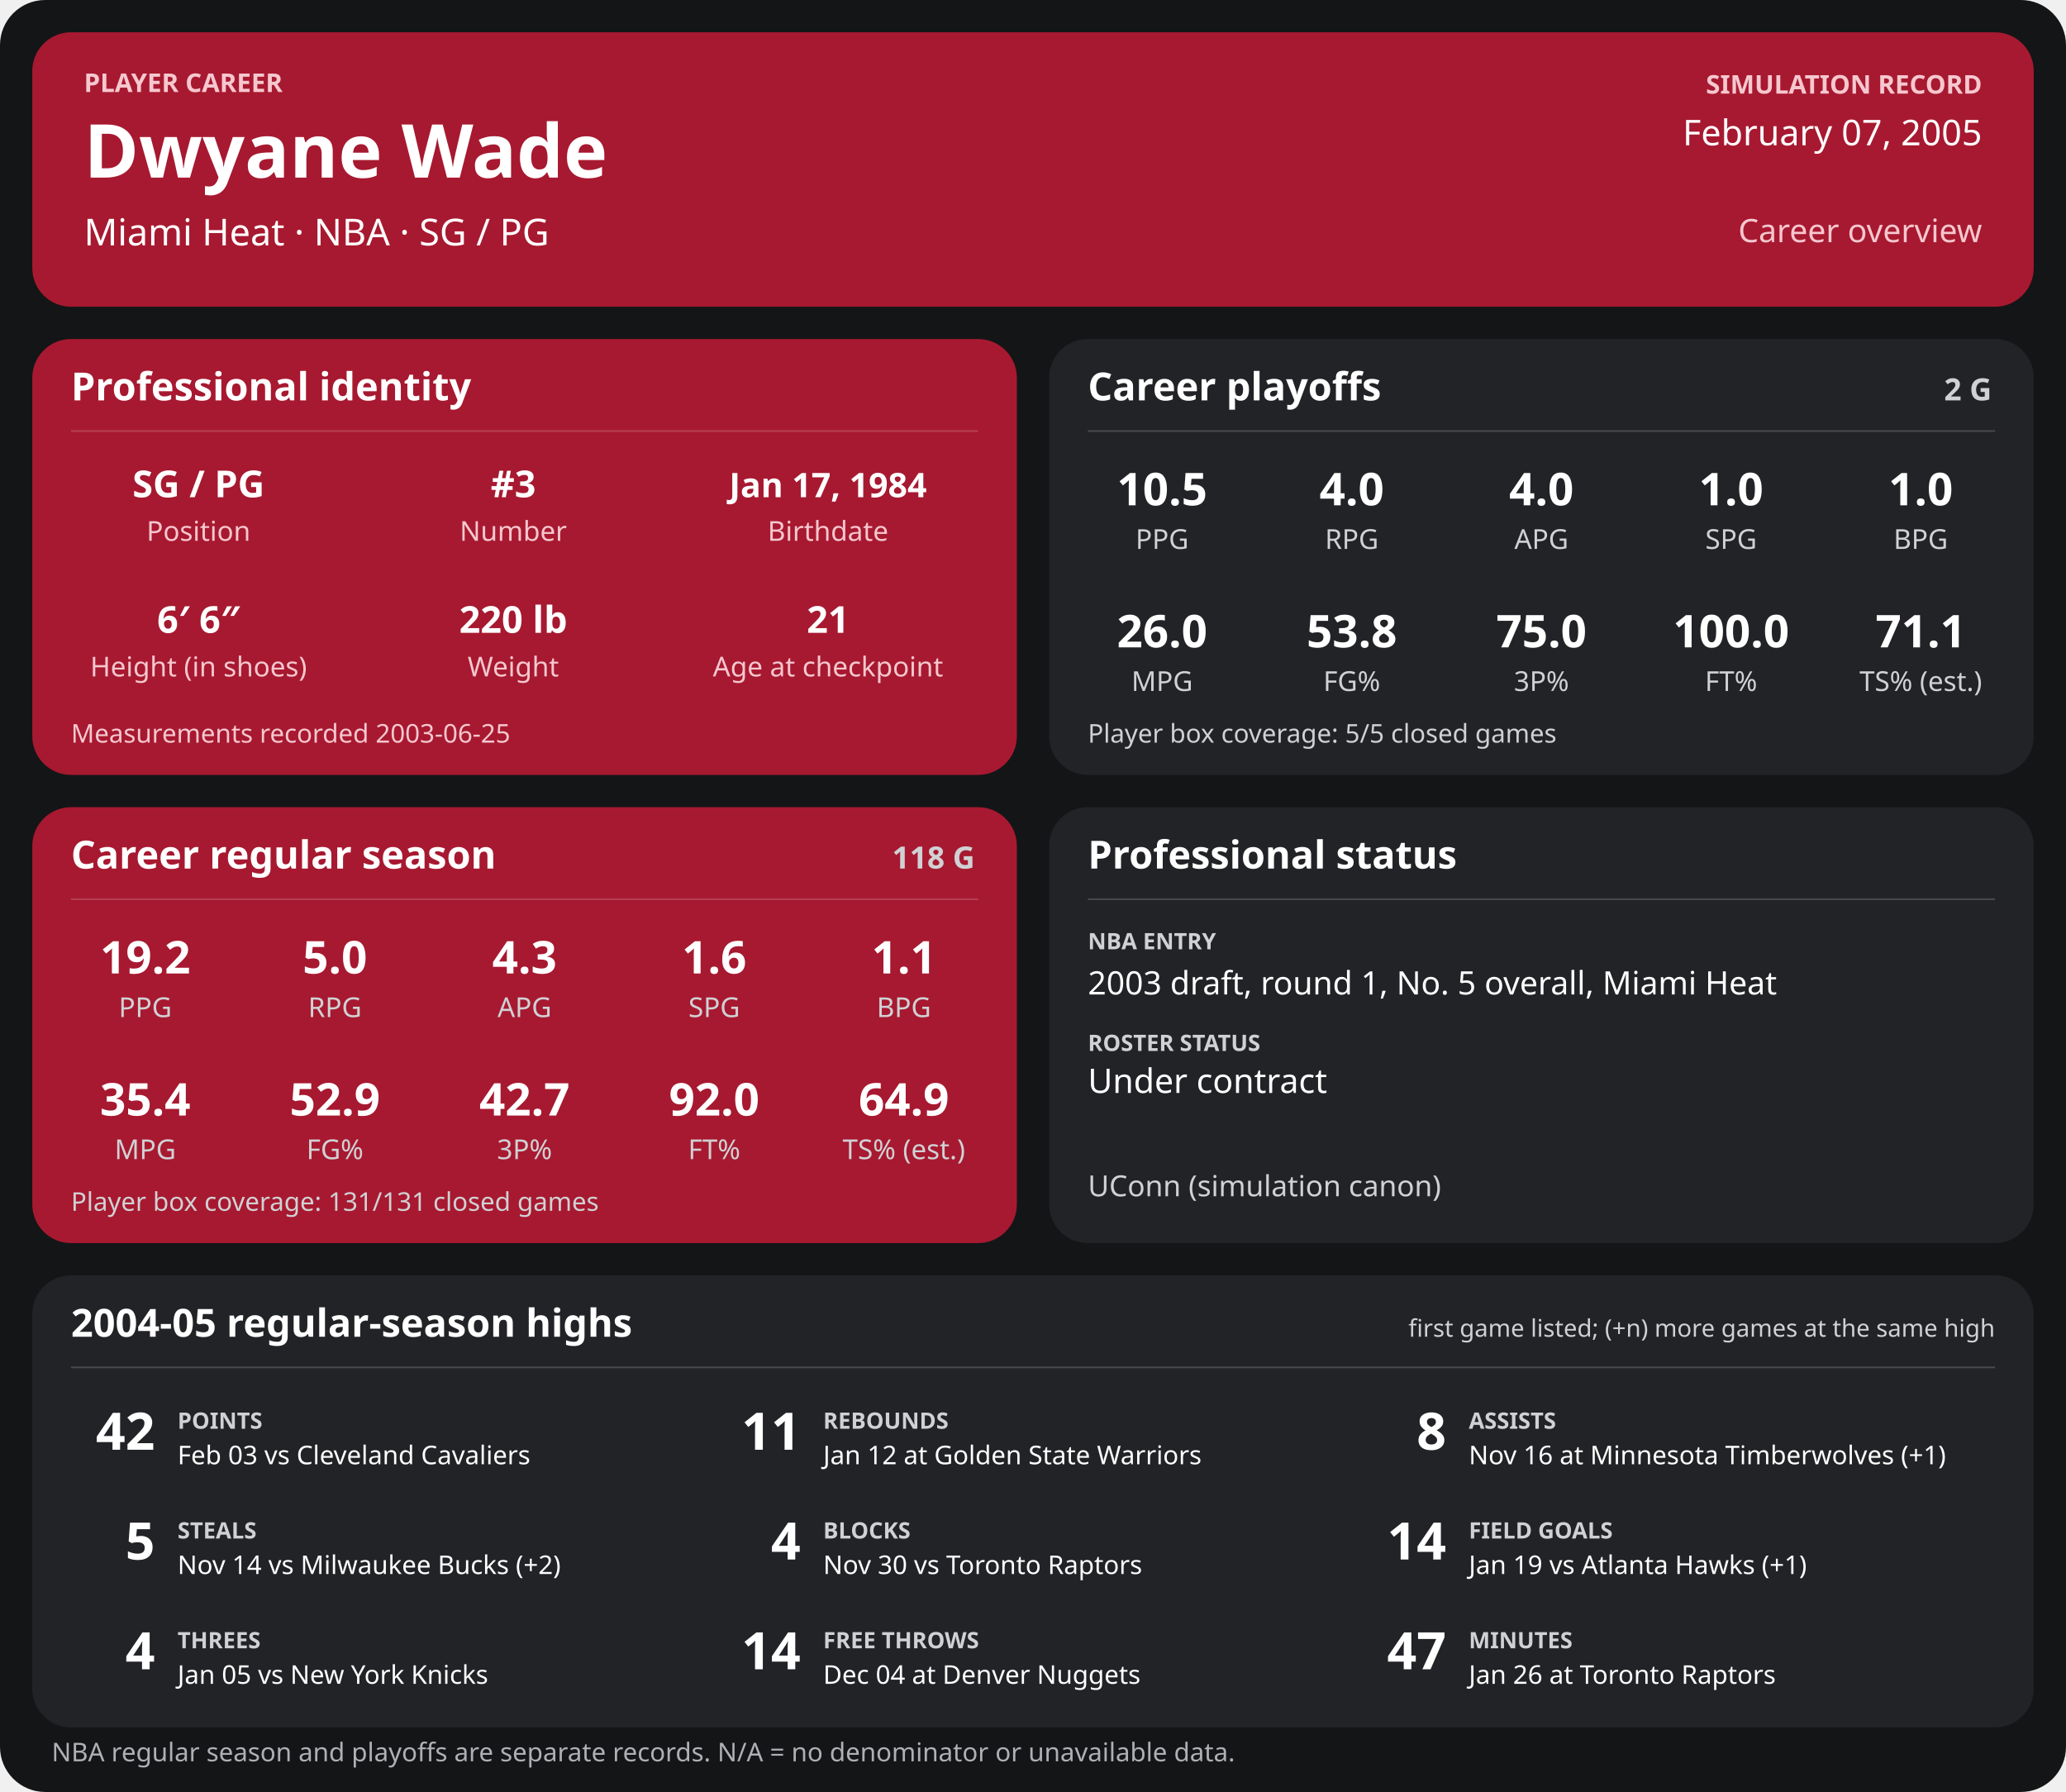
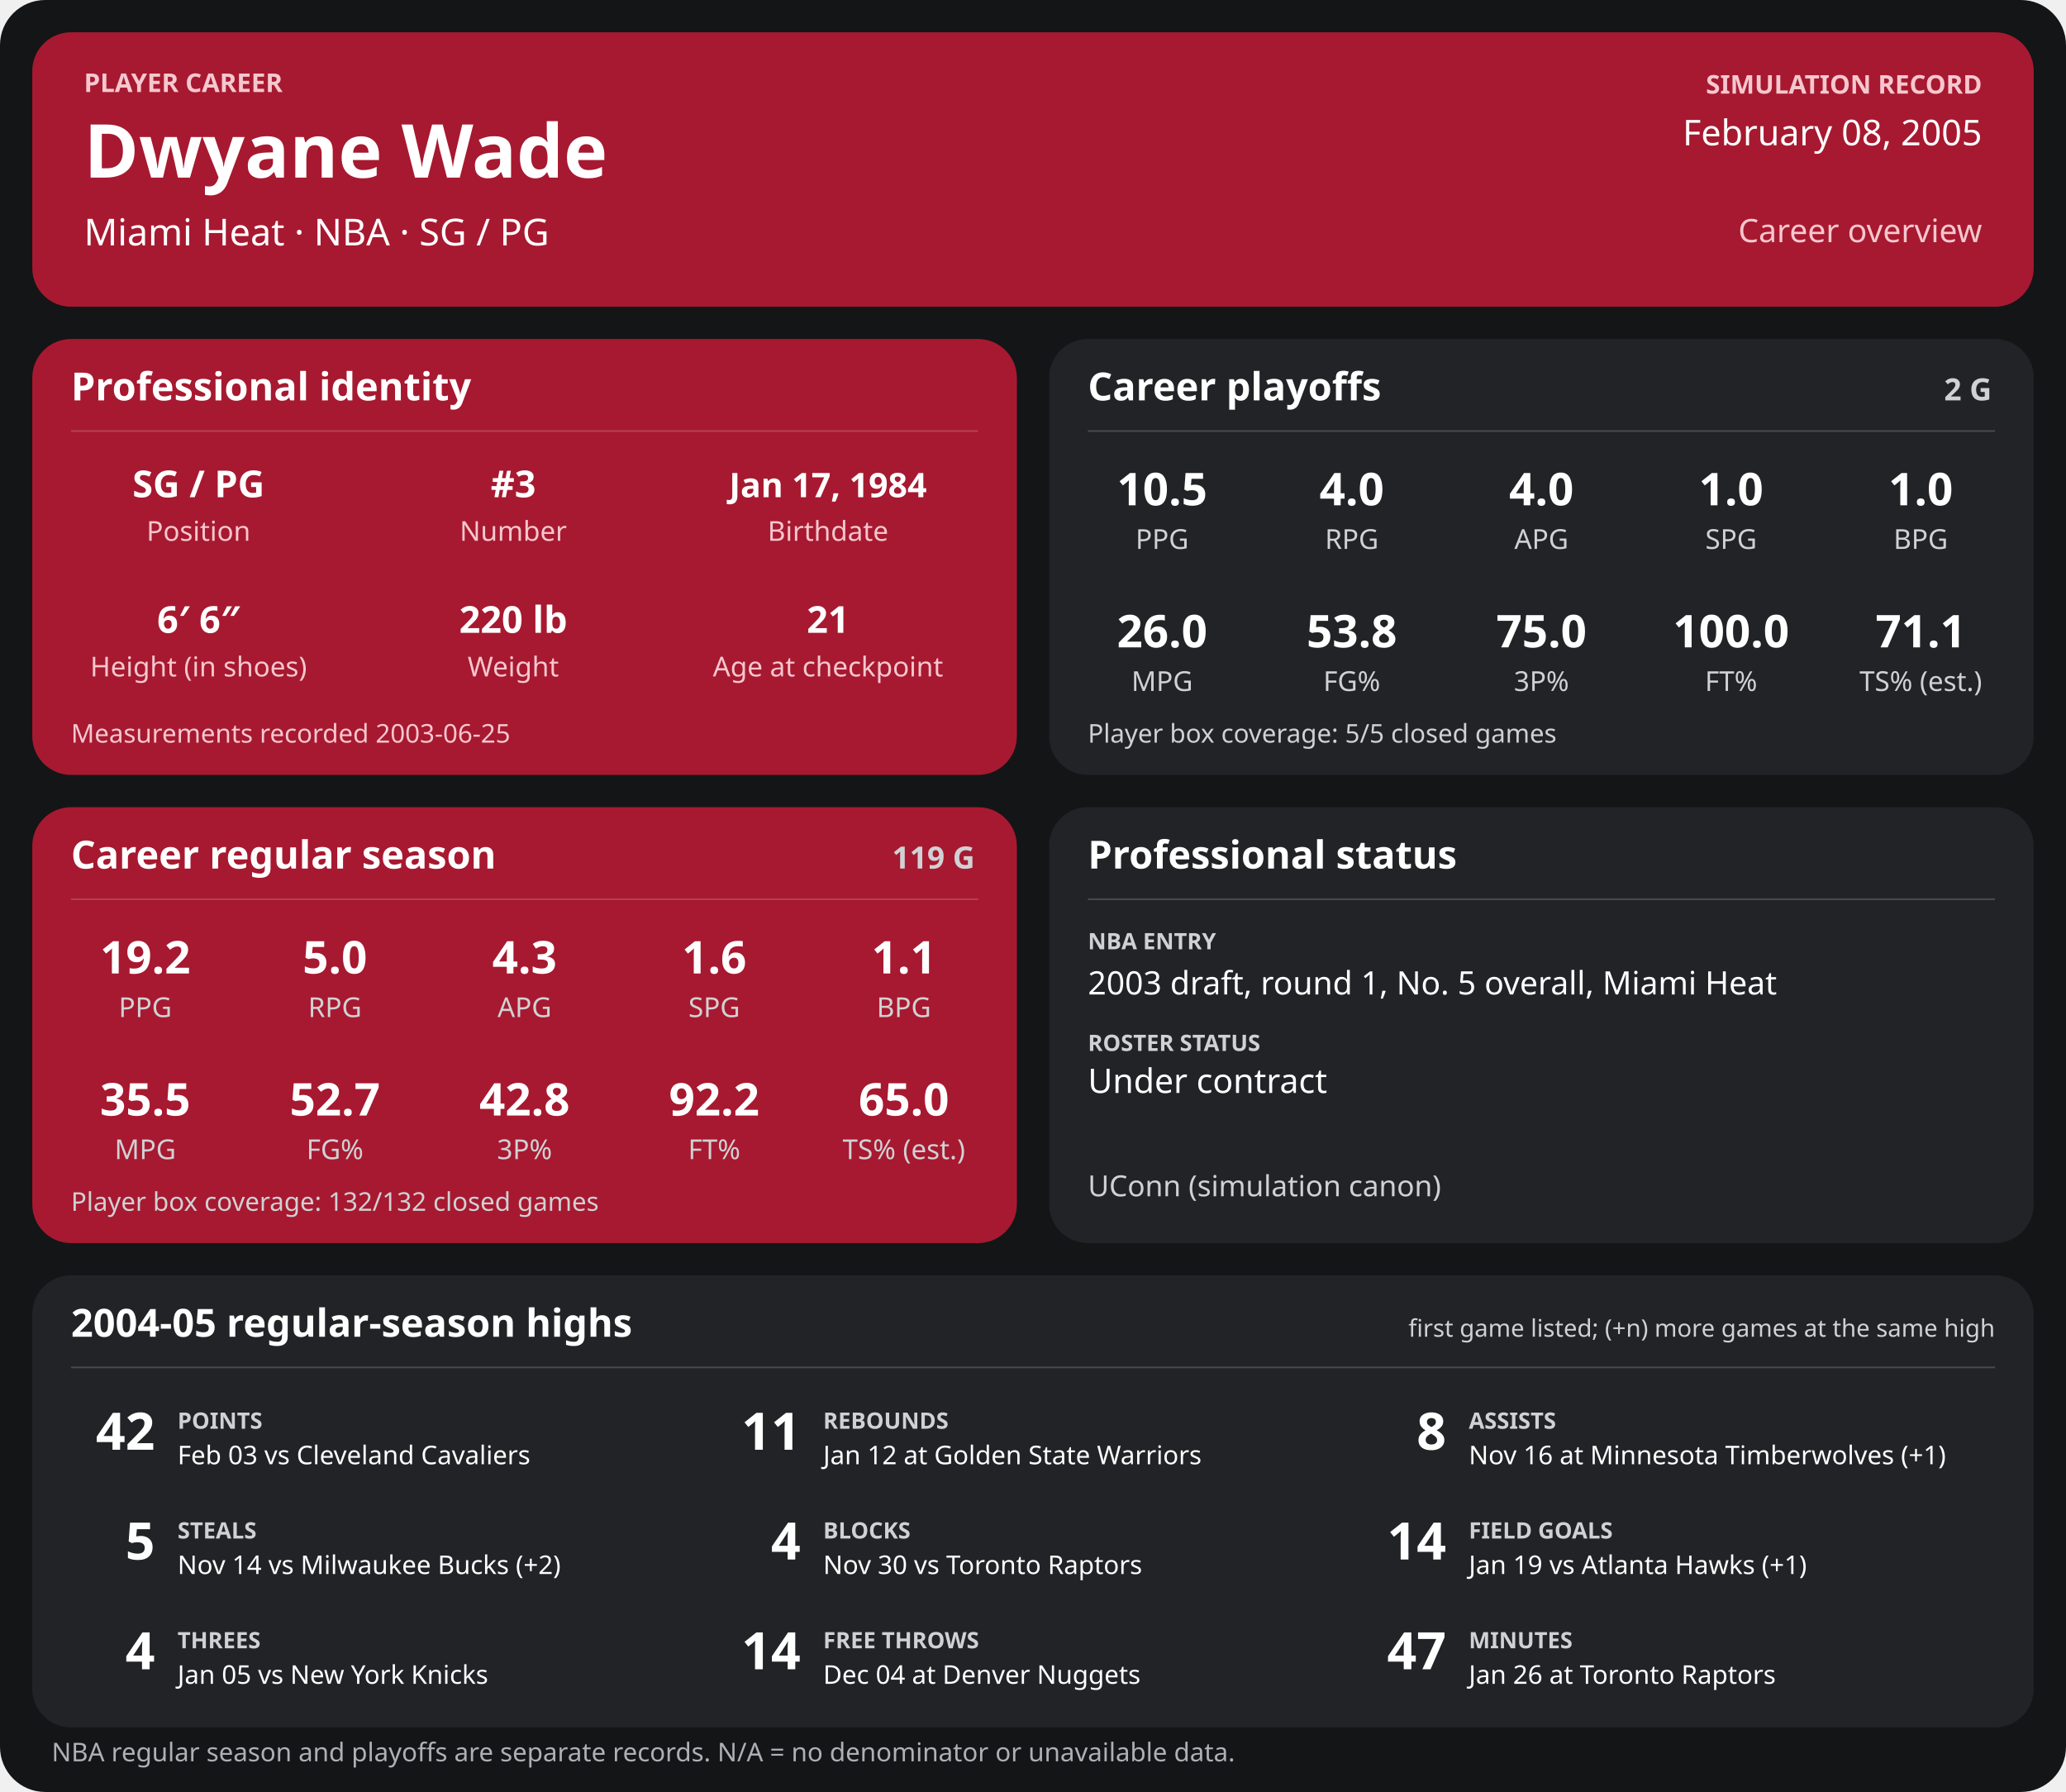
<svg xmlns="http://www.w3.org/2000/svg" width="1280" height="1110" viewBox="0 0 1280 1110" role="img" aria-labelledby="title desc">
  <rect width="1280" height="1110" rx="28" fill="#141517" />
  <g>
    <rect x="20" y="20" width="1240" height="170" rx="24" fill="#a71930" />
    <text x="52" y="57" font-family="sans-serif" fill="#f6c7cf" font-size="16" font-weight="700" text-anchor="start">PLAYER CAREER</text>
    <text x="52" y="110" font-family="sans-serif" fill="#ffffff" font-size="46" font-weight="700" text-anchor="start">Dwyane Wade</text>
    <text x="52" y="152" font-family="sans-serif" fill="#ffffff" font-size="23" font-weight="400" text-anchor="start">Miami Heat  ·  NBA  ·  SG / PG</text>
    <text x="1228" y="58" font-family="sans-serif" fill="#f6c7cf" font-size="16" font-weight="700" text-anchor="end">SIMULATION RECORD</text>
-     <text x="1228" y="90" font-family="sans-serif" fill="#ffffff" font-size="22" font-weight="500" text-anchor="end">February 07, 2005</text>
+     <text x="1228" y="90" font-family="sans-serif" fill="#ffffff" font-size="22" font-weight="500" text-anchor="end">February 08, 2005</text>
    <text x="1228" y="150" font-family="sans-serif" fill="#f6c7cf" font-size="20" font-weight="500" text-anchor="end">Career overview</text>
    <rect x="20" y="210" width="610" height="270" rx="24" fill="#a71930" />
    <text x="44" y="248" font-family="sans-serif" fill="#ffffff" font-size="24" font-weight="700" text-anchor="start">Professional identity</text>
    <line x1="44" y1="267" x2="606" y2="267" stroke="#ffffff" stroke-opacity="0.18" />
    <text x="123" y="308" font-family="sans-serif" fill="#ffffff" font-size="23" font-weight="600" text-anchor="middle">SG / PG</text>
    <text x="123" y="335" font-family="sans-serif" fill="#f6c7cf" font-size="17" font-weight="400" text-anchor="middle">Position</text>
    <text x="318" y="308" font-family="sans-serif" fill="#ffffff" font-size="23" font-weight="600" text-anchor="middle">#3</text>
    <text x="318" y="335" font-family="sans-serif" fill="#f6c7cf" font-size="17" font-weight="400" text-anchor="middle">Number</text>
    <text x="513" y="308" font-family="sans-serif" fill="#ffffff" font-size="21" font-weight="600" text-anchor="middle">Jan 17, 1984</text>
    <text x="513" y="335" font-family="sans-serif" fill="#f6c7cf" font-size="17" font-weight="400" text-anchor="middle">Birthdate</text>
    <text x="123" y="392" font-family="sans-serif" fill="#ffffff" font-size="23" font-weight="600" text-anchor="middle">6′ 6″</text>
    <text x="123" y="419" font-family="sans-serif" fill="#f6c7cf" font-size="17" font-weight="400" text-anchor="middle">Height (in shoes)</text>
    <text x="318" y="392" font-family="sans-serif" fill="#ffffff" font-size="23" font-weight="600" text-anchor="middle">220 lb</text>
    <text x="318" y="419" font-family="sans-serif" fill="#f6c7cf" font-size="17" font-weight="400" text-anchor="middle">Weight</text>
    <text x="513" y="392" font-family="sans-serif" fill="#ffffff" font-size="23" font-weight="600" text-anchor="middle">21</text>
    <text x="513" y="419" font-family="sans-serif" fill="#f6c7cf" font-size="17" font-weight="400" text-anchor="middle">Age at checkpoint</text>
    <text x="44" y="460" font-family="sans-serif" fill="#f6c7cf" font-size="16" font-weight="400" text-anchor="start">Measurements recorded 2003-06-25</text>
    <rect x="650" y="210" width="610" height="270" rx="24" fill="#222326" />
    <text x="674" y="248" font-family="sans-serif" fill="#ffffff" font-size="24" font-weight="700" text-anchor="start">Career playoffs</text>
    <text x="1234" y="248" font-family="sans-serif" fill="#d0d1d4" font-size="19" font-weight="700" text-anchor="end">2 G</text>
    <line x1="674" y1="267" x2="1236" y2="267" stroke="#ffffff" stroke-opacity="0.18" />
    <text x="720.0" y="313" font-family="sans-serif" fill="#ffffff" font-size="28" font-weight="600" text-anchor="middle">10.5</text>
    <text x="720.0" y="340" font-family="sans-serif" fill="#d0d1d4" font-size="17" font-weight="400" text-anchor="middle">PPG</text>
    <text x="837.5" y="313" font-family="sans-serif" fill="#ffffff" font-size="28" font-weight="600" text-anchor="middle">4.0</text>
    <text x="837.5" y="340" font-family="sans-serif" fill="#d0d1d4" font-size="17" font-weight="400" text-anchor="middle">RPG</text>
    <text x="955.0" y="313" font-family="sans-serif" fill="#ffffff" font-size="28" font-weight="600" text-anchor="middle">4.0</text>
    <text x="955.0" y="340" font-family="sans-serif" fill="#d0d1d4" font-size="17" font-weight="400" text-anchor="middle">APG</text>
    <text x="1072.5" y="313" font-family="sans-serif" fill="#ffffff" font-size="28" font-weight="600" text-anchor="middle">1.0</text>
    <text x="1072.5" y="340" font-family="sans-serif" fill="#d0d1d4" font-size="17" font-weight="400" text-anchor="middle">SPG</text>
    <text x="1190.0" y="313" font-family="sans-serif" fill="#ffffff" font-size="28" font-weight="600" text-anchor="middle">1.0</text>
    <text x="1190.0" y="340" font-family="sans-serif" fill="#d0d1d4" font-size="17" font-weight="400" text-anchor="middle">BPG</text>
    <text x="720.0" y="401" font-family="sans-serif" fill="#ffffff" font-size="28" font-weight="600" text-anchor="middle">26.0</text>
    <text x="720.0" y="428" font-family="sans-serif" fill="#d0d1d4" font-size="17" font-weight="400" text-anchor="middle">MPG</text>
    <text x="837.5" y="401" font-family="sans-serif" fill="#ffffff" font-size="28" font-weight="600" text-anchor="middle">53.8</text>
    <text x="837.5" y="428" font-family="sans-serif" fill="#d0d1d4" font-size="17" font-weight="400" text-anchor="middle">FG%</text>
    <text x="955.0" y="401" font-family="sans-serif" fill="#ffffff" font-size="28" font-weight="600" text-anchor="middle">75.0</text>
    <text x="955.0" y="428" font-family="sans-serif" fill="#d0d1d4" font-size="17" font-weight="400" text-anchor="middle">3P%</text>
    <text x="1072.5" y="401" font-family="sans-serif" fill="#ffffff" font-size="28" font-weight="600" text-anchor="middle">100.0</text>
    <text x="1072.5" y="428" font-family="sans-serif" fill="#d0d1d4" font-size="17" font-weight="400" text-anchor="middle">FT%</text>
    <text x="1190.0" y="401" font-family="sans-serif" fill="#ffffff" font-size="28" font-weight="600" text-anchor="middle">71.1</text>
    <text x="1190.0" y="428" font-family="sans-serif" fill="#d0d1d4" font-size="17" font-weight="400" text-anchor="middle">TS% (est.)</text>
    <text x="674" y="460" font-family="sans-serif" fill="#d0d1d4" font-size="16" font-weight="400" text-anchor="start">Player box coverage: 5/5 closed games</text>
    <rect x="20" y="500" width="610" height="270" rx="24" fill="#a71930" />
    <text x="44" y="538" font-family="sans-serif" fill="#ffffff" font-size="24" font-weight="700" text-anchor="start">Career regular season</text>
-     <text x="604" y="538" font-family="sans-serif" fill="#d0d1d4" font-size="19" font-weight="700" text-anchor="end">118 G</text>
+     <text x="604" y="538" font-family="sans-serif" fill="#d0d1d4" font-size="19" font-weight="700" text-anchor="end">119 G</text>
    <line x1="44" y1="557" x2="606" y2="557" stroke="#ffffff" stroke-opacity="0.18" />
    <text x="90.0" y="603" font-family="sans-serif" fill="#ffffff" font-size="28" font-weight="600" text-anchor="middle">19.2</text>
    <text x="90.0" y="630" font-family="sans-serif" fill="#d0d1d4" font-size="17" font-weight="400" text-anchor="middle">PPG</text>
    <text x="207.5" y="603" font-family="sans-serif" fill="#ffffff" font-size="28" font-weight="600" text-anchor="middle">5.0</text>
    <text x="207.5" y="630" font-family="sans-serif" fill="#d0d1d4" font-size="17" font-weight="400" text-anchor="middle">RPG</text>
    <text x="325.0" y="603" font-family="sans-serif" fill="#ffffff" font-size="28" font-weight="600" text-anchor="middle">4.3</text>
    <text x="325.0" y="630" font-family="sans-serif" fill="#d0d1d4" font-size="17" font-weight="400" text-anchor="middle">APG</text>
    <text x="442.5" y="603" font-family="sans-serif" fill="#ffffff" font-size="28" font-weight="600" text-anchor="middle">1.6</text>
    <text x="442.5" y="630" font-family="sans-serif" fill="#d0d1d4" font-size="17" font-weight="400" text-anchor="middle">SPG</text>
    <text x="560.0" y="603" font-family="sans-serif" fill="#ffffff" font-size="28" font-weight="600" text-anchor="middle">1.1</text>
    <text x="560.0" y="630" font-family="sans-serif" fill="#d0d1d4" font-size="17" font-weight="400" text-anchor="middle">BPG</text>
-     <text x="90.0" y="691" font-family="sans-serif" fill="#ffffff" font-size="28" font-weight="600" text-anchor="middle">35.4</text>
+     <text x="90.0" y="691" font-family="sans-serif" fill="#ffffff" font-size="28" font-weight="600" text-anchor="middle">35.5</text>
    <text x="90.0" y="718" font-family="sans-serif" fill="#d0d1d4" font-size="17" font-weight="400" text-anchor="middle">MPG</text>
-     <text x="207.5" y="691" font-family="sans-serif" fill="#ffffff" font-size="28" font-weight="600" text-anchor="middle">52.9</text>
+     <text x="207.5" y="691" font-family="sans-serif" fill="#ffffff" font-size="28" font-weight="600" text-anchor="middle">52.7</text>
    <text x="207.5" y="718" font-family="sans-serif" fill="#d0d1d4" font-size="17" font-weight="400" text-anchor="middle">FG%</text>
-     <text x="325.0" y="691" font-family="sans-serif" fill="#ffffff" font-size="28" font-weight="600" text-anchor="middle">42.7</text>
+     <text x="325.0" y="691" font-family="sans-serif" fill="#ffffff" font-size="28" font-weight="600" text-anchor="middle">42.8</text>
    <text x="325.0" y="718" font-family="sans-serif" fill="#d0d1d4" font-size="17" font-weight="400" text-anchor="middle">3P%</text>
-     <text x="442.5" y="691" font-family="sans-serif" fill="#ffffff" font-size="28" font-weight="600" text-anchor="middle">92.0</text>
+     <text x="442.5" y="691" font-family="sans-serif" fill="#ffffff" font-size="28" font-weight="600" text-anchor="middle">92.2</text>
    <text x="442.5" y="718" font-family="sans-serif" fill="#d0d1d4" font-size="17" font-weight="400" text-anchor="middle">FT%</text>
-     <text x="560.0" y="691" font-family="sans-serif" fill="#ffffff" font-size="28" font-weight="600" text-anchor="middle">64.9</text>
+     <text x="560.0" y="691" font-family="sans-serif" fill="#ffffff" font-size="28" font-weight="600" text-anchor="middle">65.0</text>
    <text x="560.0" y="718" font-family="sans-serif" fill="#d0d1d4" font-size="17" font-weight="400" text-anchor="middle">TS% (est.)</text>
-     <text x="44" y="750" font-family="sans-serif" fill="#d0d1d4" font-size="16" font-weight="400" text-anchor="start">Player box coverage: 131/131 closed games</text>
+     <text x="44" y="750" font-family="sans-serif" fill="#d0d1d4" font-size="16" font-weight="400" text-anchor="start">Player box coverage: 132/132 closed games</text>
    <rect x="650" y="500" width="610" height="270" rx="24" fill="#222326" />
    <text x="674" y="538" font-family="sans-serif" fill="#ffffff" font-size="24" font-weight="700" text-anchor="start">Professional status</text>
    <line x1="674" y1="557" x2="1236" y2="557" stroke="#ffffff" stroke-opacity="0.18" />
    <text x="674" y="588" font-family="sans-serif" fill="#d0d1d4" font-size="14" font-weight="700" text-anchor="start">NBA ENTRY</text>
    <text x="674" y="616" font-family="sans-serif" fill="#ffffff" font-size="20" font-weight="500" text-anchor="start">2003 draft, round 1, No. 5 overall, Miami Heat</text>
    <text x="674" y="651" font-family="sans-serif" fill="#d0d1d4" font-size="14" font-weight="700" text-anchor="start">ROSTER STATUS</text>
    <text x="674" y="677" font-family="sans-serif" fill="#ffffff" font-size="21" font-weight="500" text-anchor="start">Under contract</text>
    <text x="674" y="741" font-family="sans-serif" fill="#d0d1d4" font-size="18" font-weight="400" text-anchor="start">UConn (simulation canon)</text>
    <rect x="20" y="790" width="1240" height="280" rx="24" fill="#222326" />
    <text x="44" y="828" font-family="sans-serif" fill="#ffffff" font-size="24" font-weight="700" text-anchor="start">2004-05 regular-season highs</text>
    <text x="1236" y="828" font-family="sans-serif" fill="#d0d1d4" font-size="15" font-weight="400" text-anchor="end">first game listed; (+n) more games at the same high</text>
    <line x1="44" y1="847" x2="1236" y2="847" stroke="#ffffff" stroke-opacity="0.18" />
    <text x="96" y="898" font-family="sans-serif" fill="#ffffff" font-size="32" font-weight="700" text-anchor="end">42</text>
    <text x="110" y="885" font-family="sans-serif" fill="#d0d1d4" font-size="14" font-weight="700" text-anchor="start">POINTS</text>
    <text x="110" y="907" font-family="sans-serif" fill="#ffffff" font-size="16" font-weight="400" text-anchor="start">Feb 03 vs Cleveland Cavaliers</text>
    <text x="496" y="898" font-family="sans-serif" fill="#ffffff" font-size="32" font-weight="700" text-anchor="end">11</text>
    <text x="510" y="885" font-family="sans-serif" fill="#d0d1d4" font-size="14" font-weight="700" text-anchor="start">REBOUNDS</text>
    <text x="510" y="907" font-family="sans-serif" fill="#ffffff" font-size="16" font-weight="400" text-anchor="start">Jan 12 at Golden State Warriors</text>
    <text x="896" y="898" font-family="sans-serif" fill="#ffffff" font-size="32" font-weight="700" text-anchor="end">8</text>
    <text x="910" y="885" font-family="sans-serif" fill="#d0d1d4" font-size="14" font-weight="700" text-anchor="start">ASSISTS</text>
    <text x="910" y="907" font-family="sans-serif" fill="#ffffff" font-size="16" font-weight="400" text-anchor="start">Nov 16 at Minnesota Timberwolves (+1)</text>
    <text x="96" y="966" font-family="sans-serif" fill="#ffffff" font-size="32" font-weight="700" text-anchor="end">5</text>
    <text x="110" y="953" font-family="sans-serif" fill="#d0d1d4" font-size="14" font-weight="700" text-anchor="start">STEALS</text>
    <text x="110" y="975" font-family="sans-serif" fill="#ffffff" font-size="16" font-weight="400" text-anchor="start">Nov 14 vs Milwaukee Bucks (+2)</text>
    <text x="496" y="966" font-family="sans-serif" fill="#ffffff" font-size="32" font-weight="700" text-anchor="end">4</text>
    <text x="510" y="953" font-family="sans-serif" fill="#d0d1d4" font-size="14" font-weight="700" text-anchor="start">BLOCKS</text>
    <text x="510" y="975" font-family="sans-serif" fill="#ffffff" font-size="16" font-weight="400" text-anchor="start">Nov 30 vs Toronto Raptors</text>
    <text x="896" y="966" font-family="sans-serif" fill="#ffffff" font-size="32" font-weight="700" text-anchor="end">14</text>
    <text x="910" y="953" font-family="sans-serif" fill="#d0d1d4" font-size="14" font-weight="700" text-anchor="start">FIELD GOALS</text>
    <text x="910" y="975" font-family="sans-serif" fill="#ffffff" font-size="16" font-weight="400" text-anchor="start">Jan 19 vs Atlanta Hawks (+1)</text>
    <text x="96" y="1034" font-family="sans-serif" fill="#ffffff" font-size="32" font-weight="700" text-anchor="end">4</text>
    <text x="110" y="1021" font-family="sans-serif" fill="#d0d1d4" font-size="14" font-weight="700" text-anchor="start">THREES</text>
    <text x="110" y="1043" font-family="sans-serif" fill="#ffffff" font-size="16" font-weight="400" text-anchor="start">Jan 05 vs New York Knicks</text>
    <text x="496" y="1034" font-family="sans-serif" fill="#ffffff" font-size="32" font-weight="700" text-anchor="end">14</text>
    <text x="510" y="1021" font-family="sans-serif" fill="#d0d1d4" font-size="14" font-weight="700" text-anchor="start">FREE THROWS</text>
    <text x="510" y="1043" font-family="sans-serif" fill="#ffffff" font-size="16" font-weight="400" text-anchor="start">Dec 04 at Denver Nuggets</text>
    <text x="896" y="1034" font-family="sans-serif" fill="#ffffff" font-size="32" font-weight="700" text-anchor="end">47</text>
    <text x="910" y="1021" font-family="sans-serif" fill="#d0d1d4" font-size="14" font-weight="700" text-anchor="start">MINUTES</text>
    <text x="910" y="1043" font-family="sans-serif" fill="#ffffff" font-size="16" font-weight="400" text-anchor="start">Jan 26 at Toronto Raptors</text>
    <text x="32" y="1091" font-family="sans-serif" fill="#aeb0b5" font-size="16" font-weight="400" text-anchor="start">NBA regular season and playoffs are separate records. N/A = no denominator or unavailable data.</text>
  </g>
</svg>
